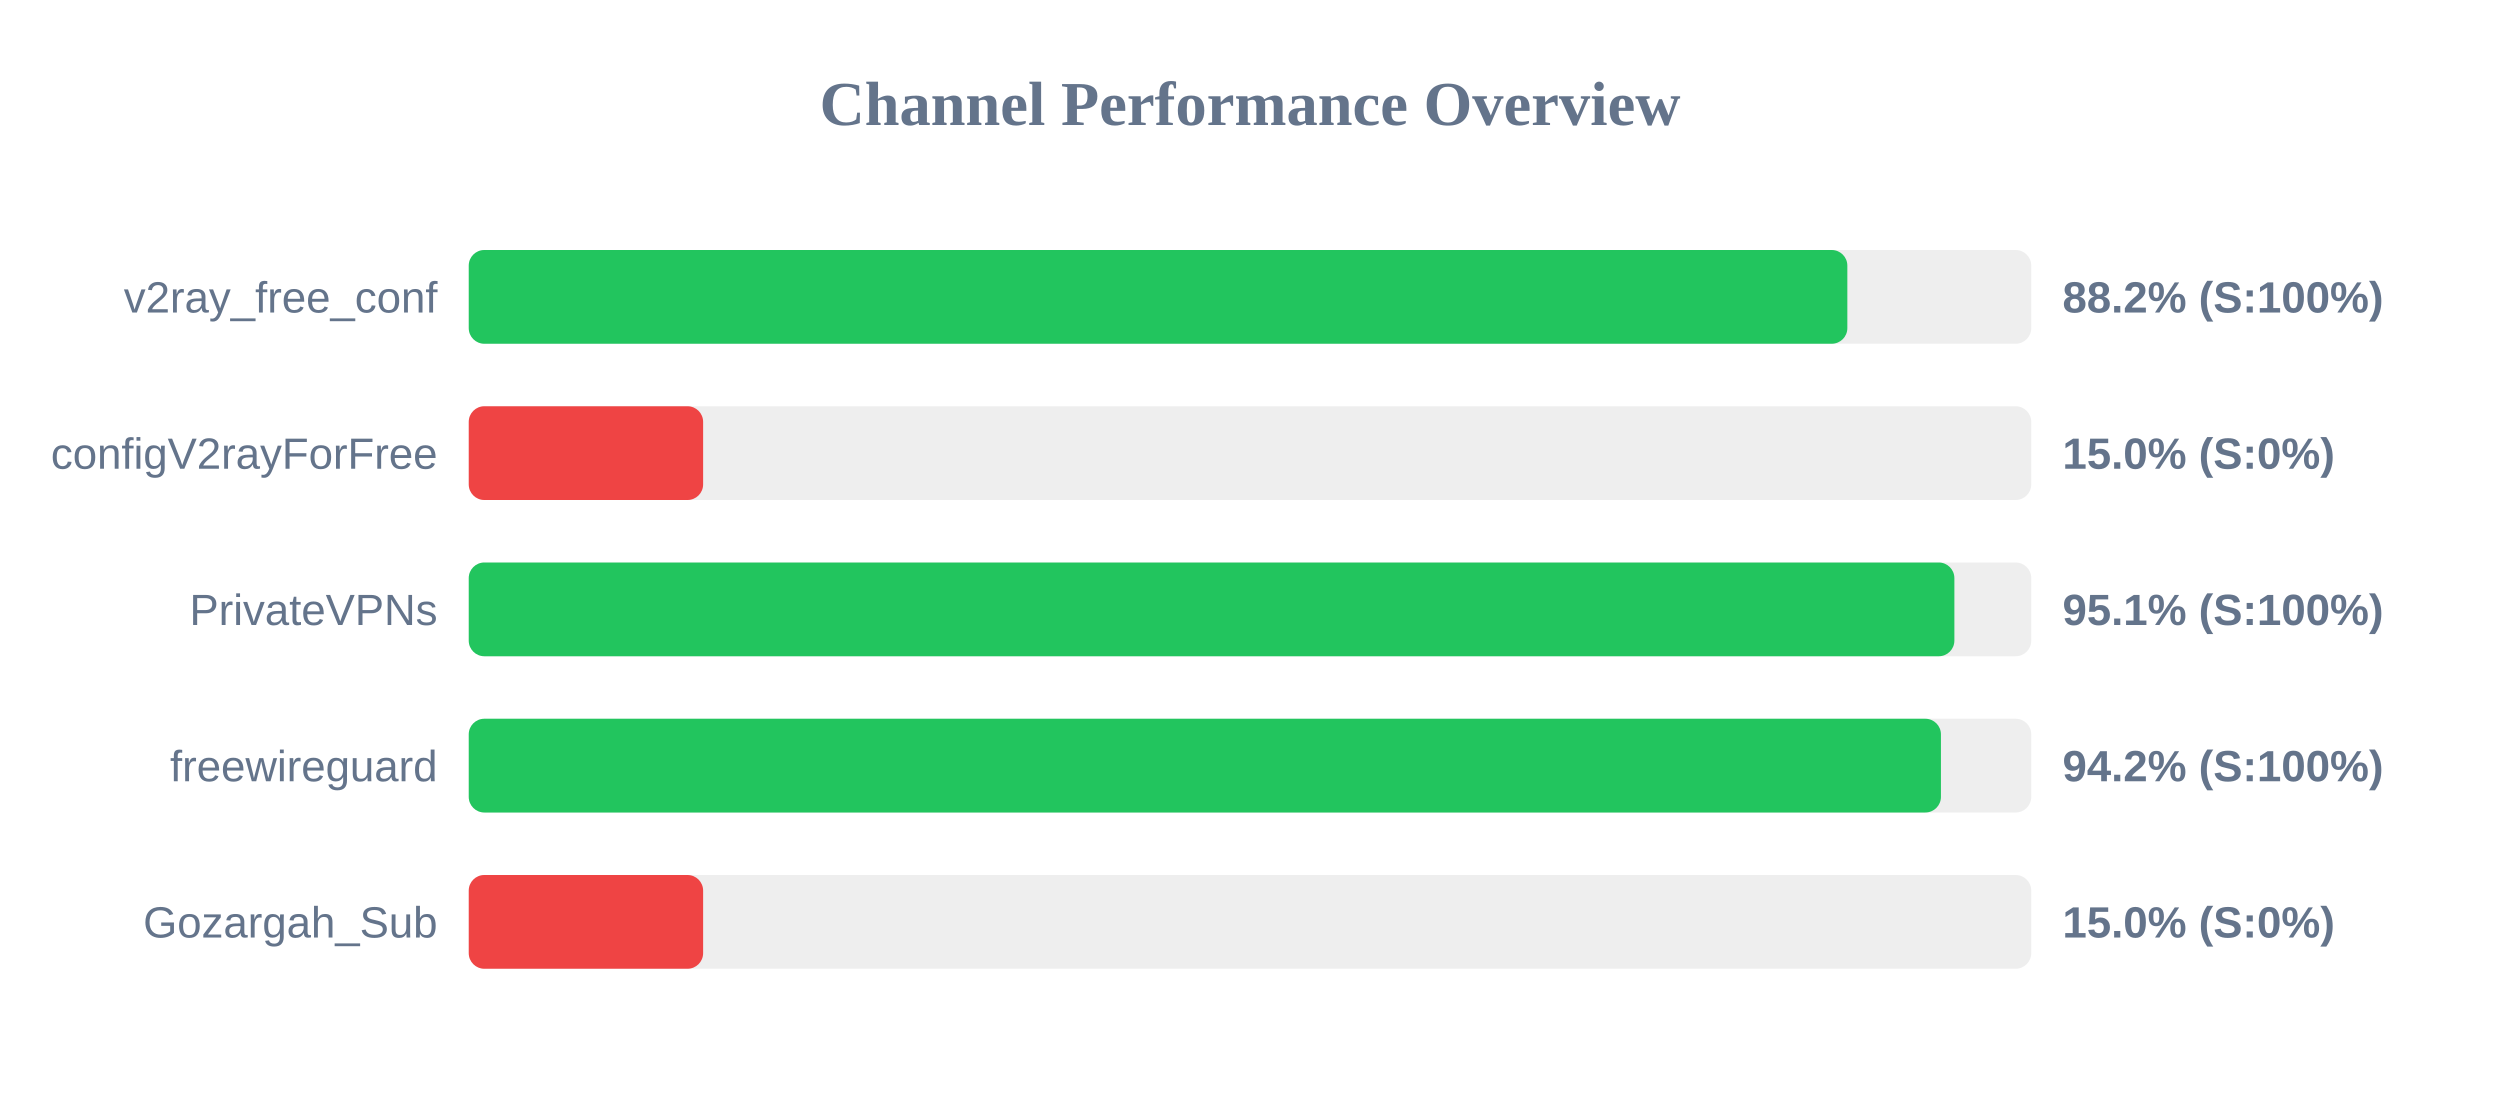
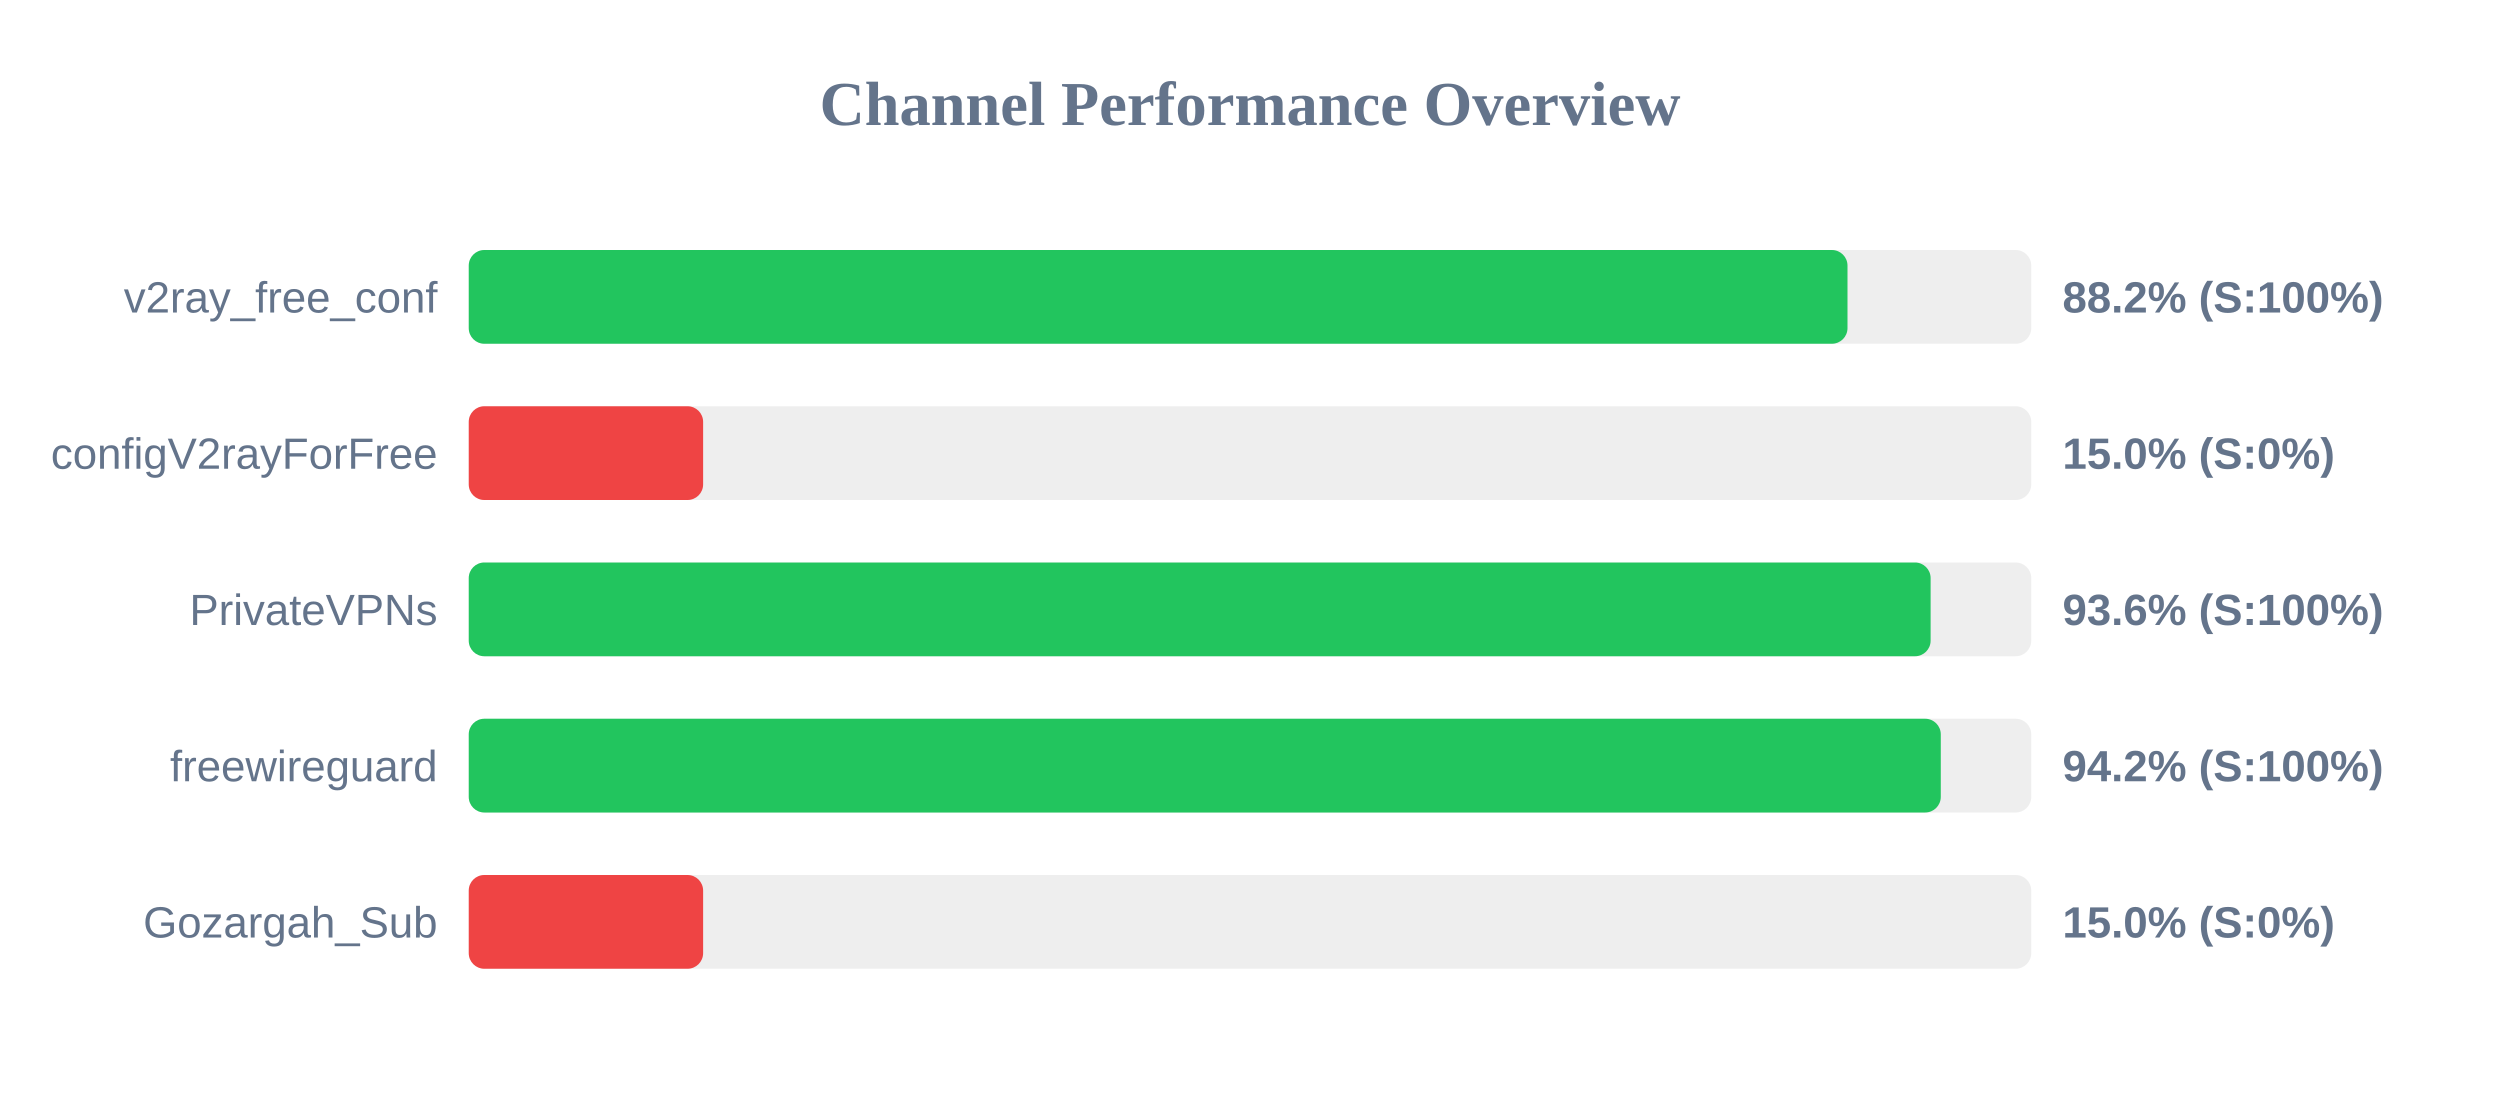
<svg xmlns="http://www.w3.org/2000/svg" width="800" height="350" version="1.1">
  <style>
        .row { font: 14px Arial; fill: #64748b; }
        .score { font: bold 14px Arial; fill: #64748b; }
    </style>
  <text x="400" y="40" text-anchor="middle" font-size="20px" font-weight="bold" fill="#64748b">Channel Performance Overview</text>
  <rect x="150" y="80" width="500" height="30" fill="#eee" rx="5" />
-   <rect x="150" y="80" width="441.15" height="30" fill="#22c55e" rx="5" />
+   <rect x="150" y="80" width="441.2" height="30" fill="#22c55e" rx="5" />
  <text x="140" y="100" text-anchor="end" class="row">v2ray_free_conf</text>
  <text x="660" y="100" text-anchor="start" class="score">88.2% (S:100%)</text>
  <rect x="150" y="130" width="500" height="30" fill="#eee" rx="5" />
  <rect x="150" y="130" width="75.0" height="30" fill="#ef4444" rx="5" />
  <text x="140" y="150" text-anchor="end" class="row">configV2rayForFree</text>
  <text x="660" y="150" text-anchor="start" class="score">15.0% (S:0%)</text>
  <rect x="150" y="180" width="500" height="30" fill="#eee" rx="5" />
-   <rect x="150" y="180" width="475.4" height="30" fill="#22c55e" rx="5" />
+   <rect x="150" y="180" width="467.8" height="30" fill="#22c55e" rx="5" />
  <text x="140" y="200" text-anchor="end" class="row">PrivateVPNs</text>
-   <text x="660" y="200" text-anchor="start" class="score">95.1% (S:100%)</text>
+   <text x="660" y="200" text-anchor="start" class="score">93.6% (S:100%)</text>
  <rect x="150" y="230" width="500" height="30" fill="#eee" rx="5" />
-   <rect x="150" y="230" width="471.1" height="30" fill="#22c55e" rx="5" />
+   <rect x="150" y="230" width="471.05" height="30" fill="#22c55e" rx="5" />
  <text x="140" y="250" text-anchor="end" class="row">freewireguard</text>
  <text x="660" y="250" text-anchor="start" class="score">94.2% (S:100%)</text>
  <rect x="150" y="280" width="500" height="30" fill="#eee" rx="5" />
  <rect x="150" y="280" width="75.0" height="30" fill="#ef4444" rx="5" />
  <text x="140" y="300" text-anchor="end" class="row">Gozargah_Sub</text>
  <text x="660" y="300" text-anchor="start" class="score">15.0% (S:0%)</text>
</svg>
